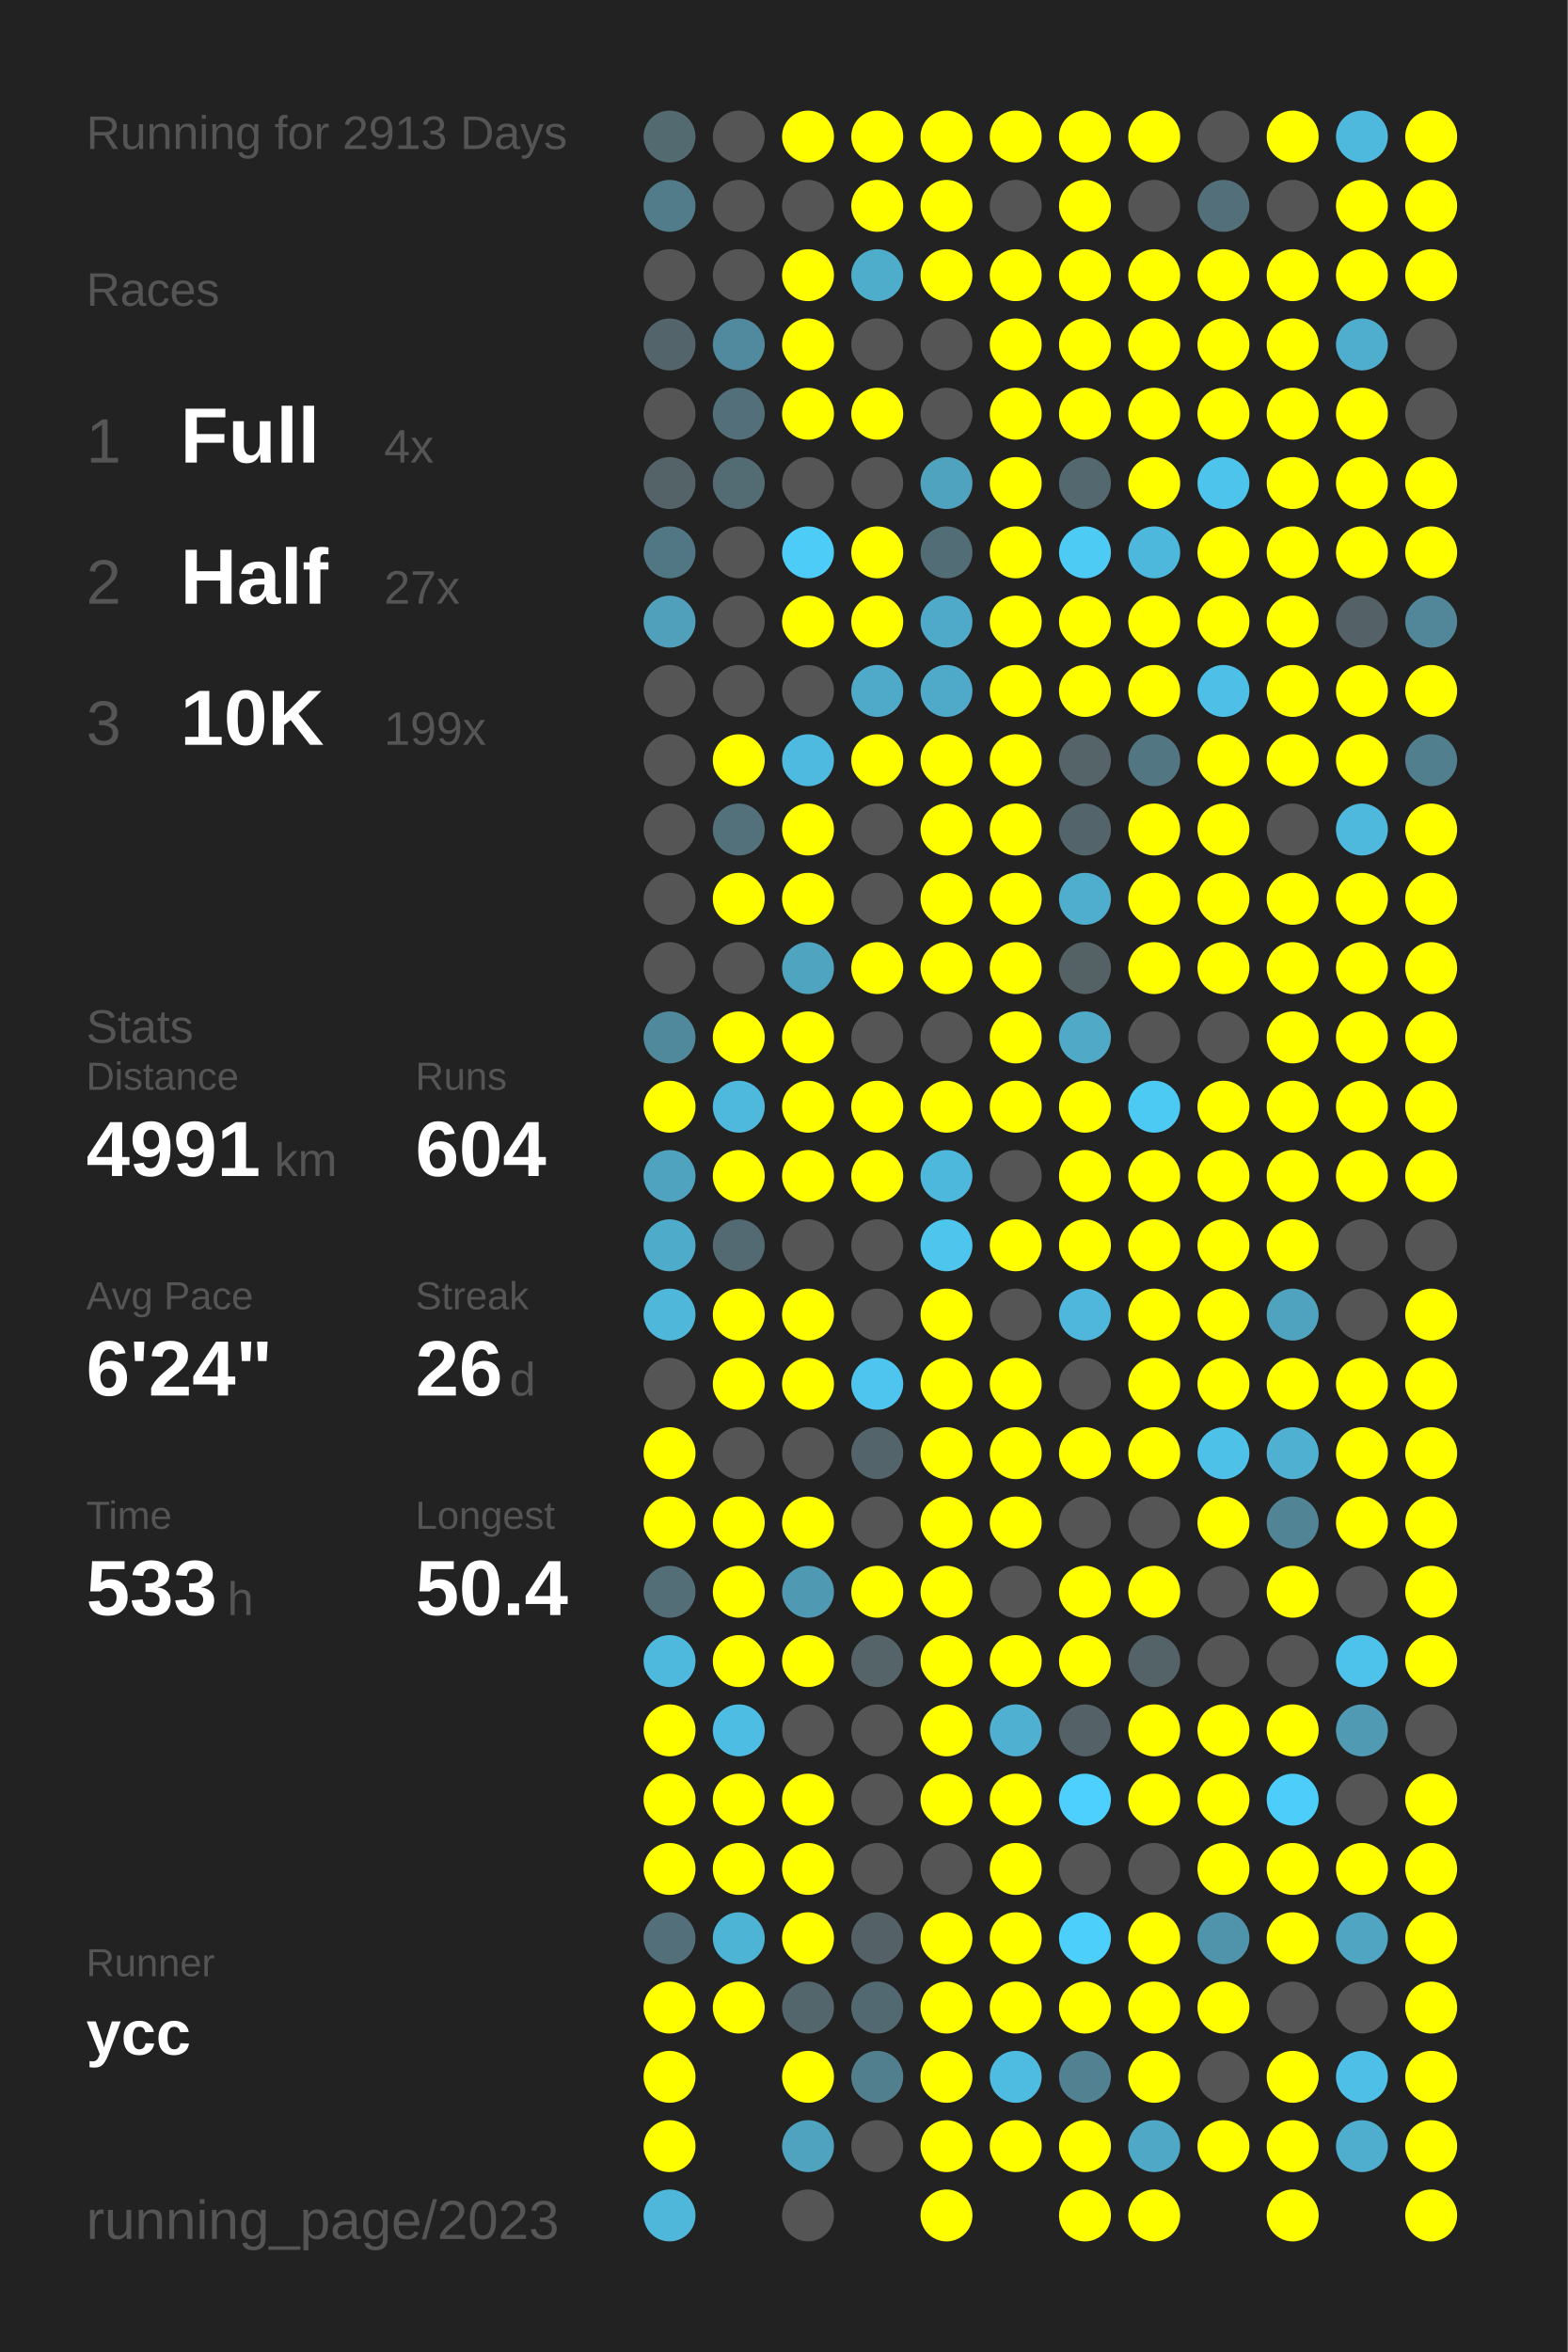
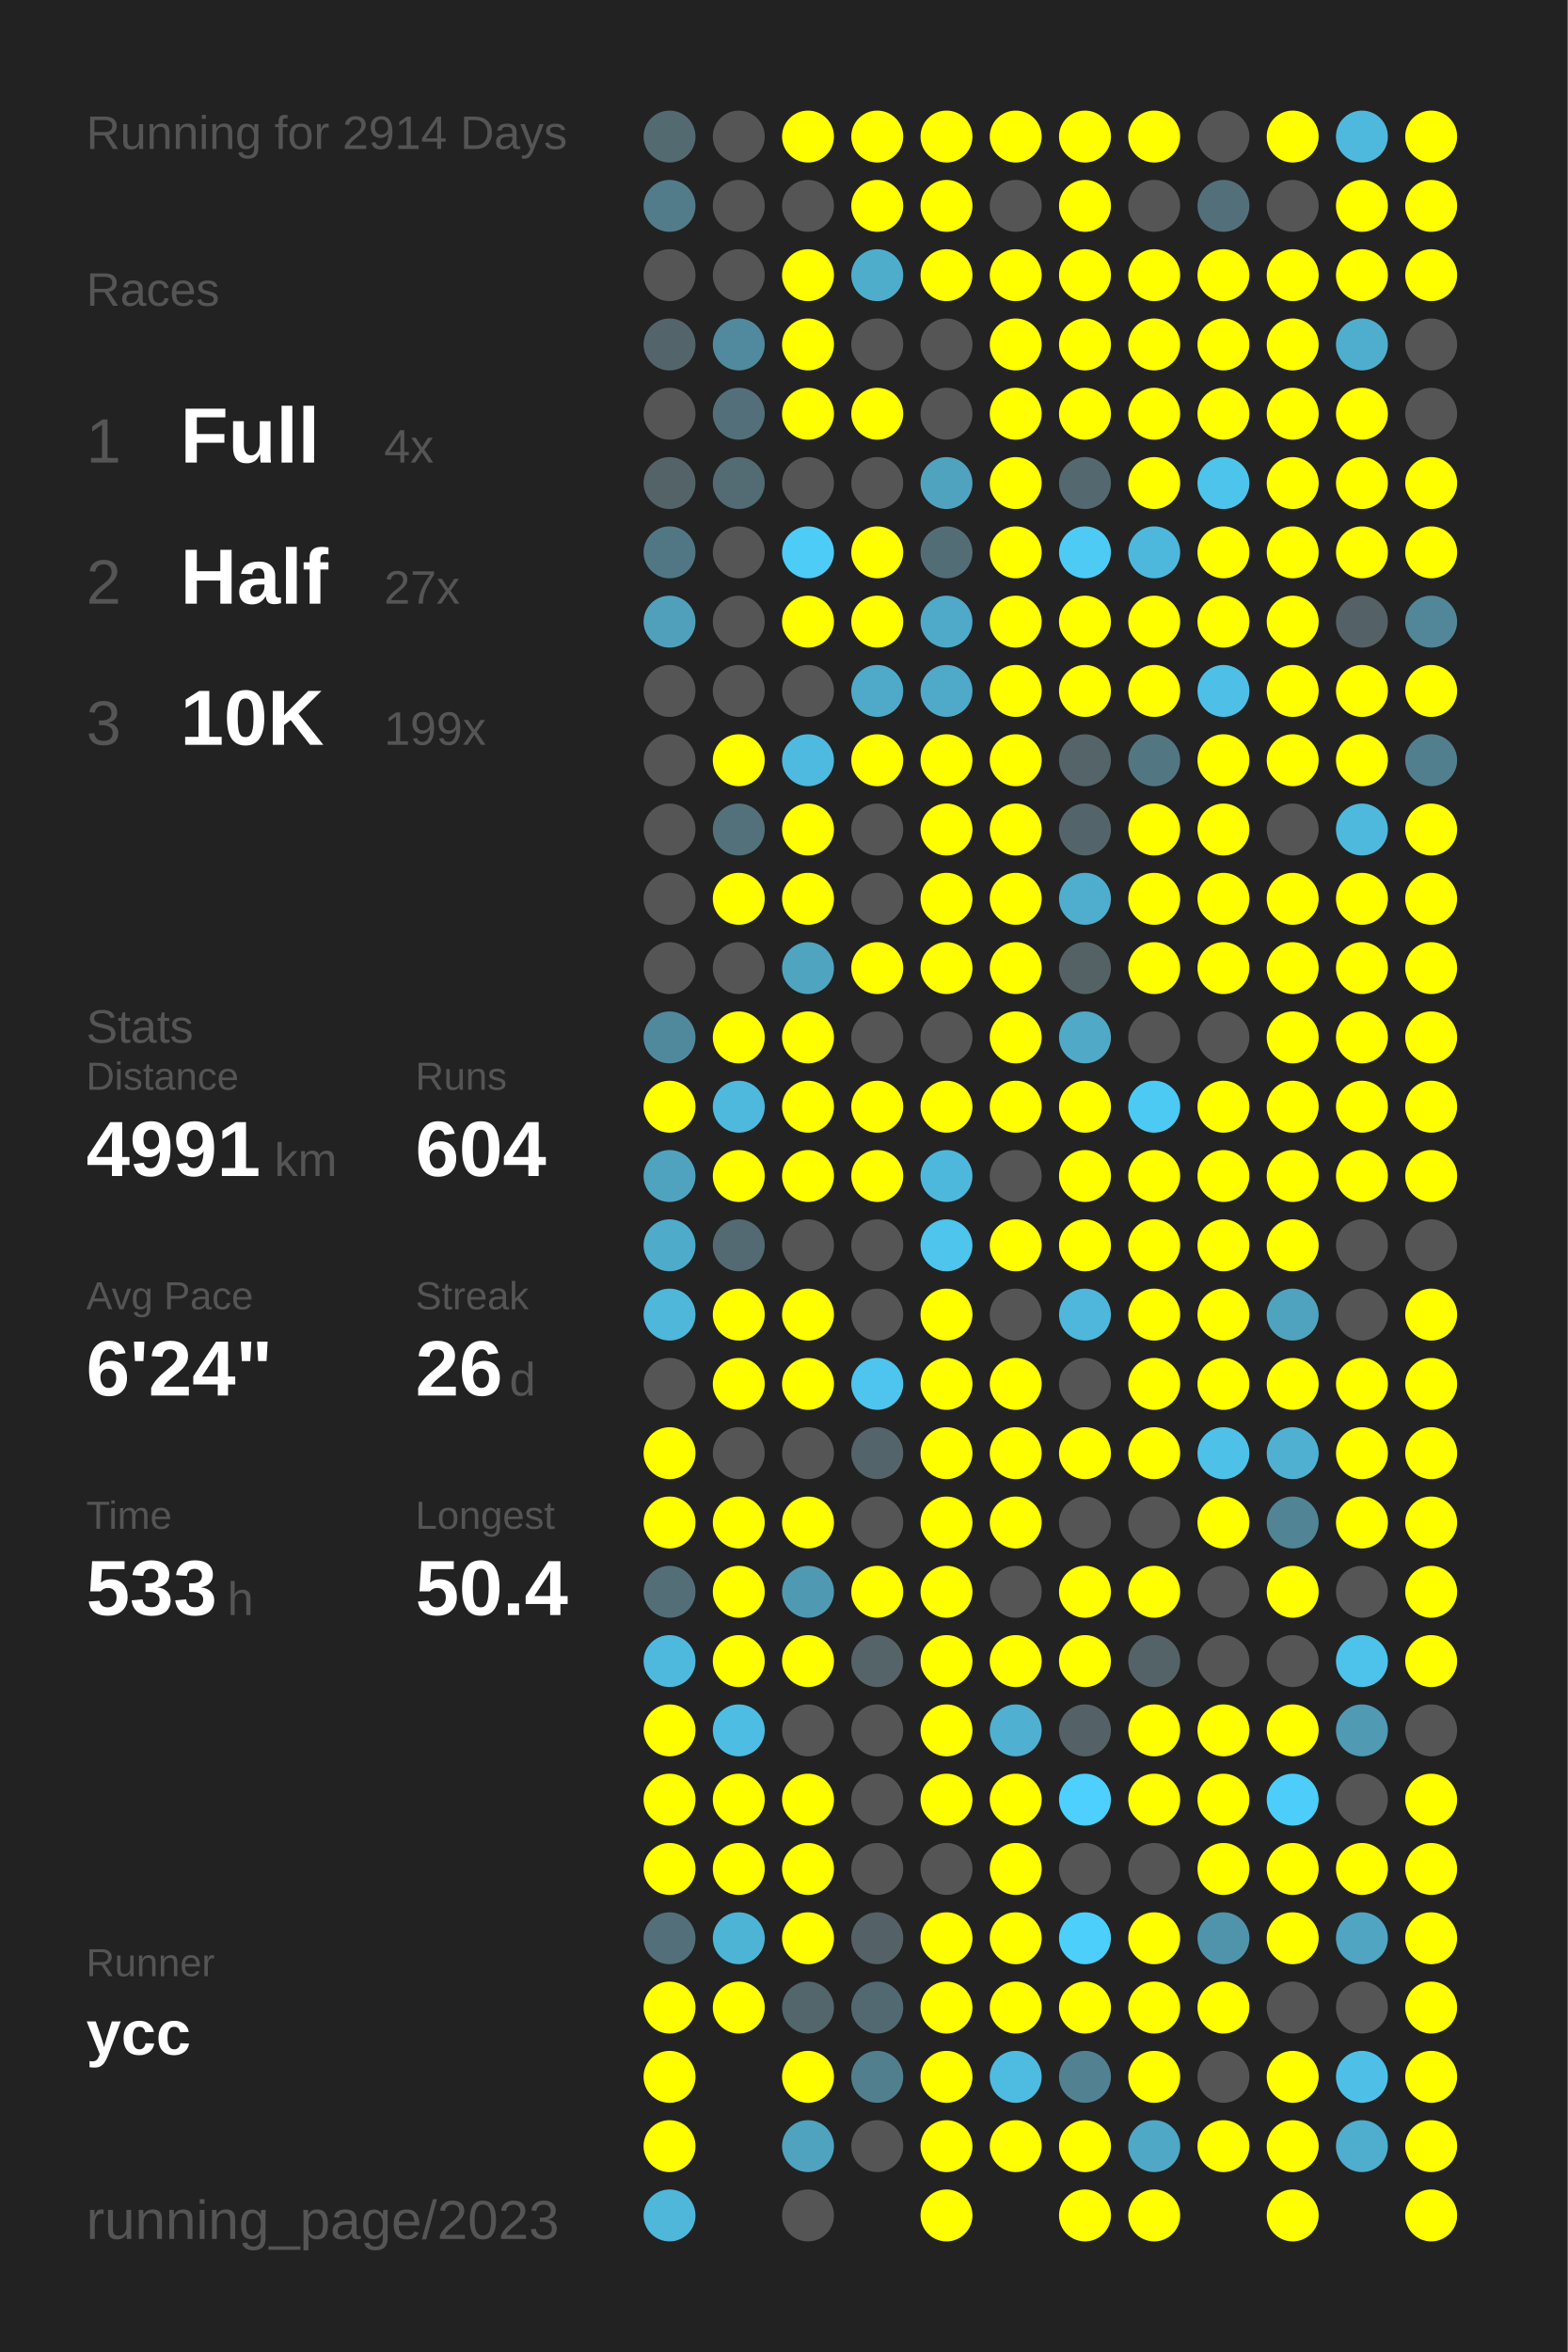
<svg xmlns="http://www.w3.org/2000/svg" baseProfile="full" height="300mm" version="1.1" viewBox="0,0,200,300" width="200mm">
  <defs />
  <rect fill="#222222" height="300" width="200" x="0" y="0" />
-   <text fill="#555555" style="font-size:6px; font-family:Arial;" x="11" y="19">Running for 2913 Days</text>
+   <text fill="#555555" style="font-size:6px; font-family:Arial;" x="11" y="19">Running for 2914 Days</text>
  <text fill="#555555" style="font-size:6px; font-family:Arial;" x="11" y="39">Races</text>
  <text fill="#555555" style="font-size:8px; font-family:Arial;" x="11" y="59">1</text>
  <text fill="#FFFFFF" style="font-size:10px; font-family:Arial; font-weight:bold;" x="23" y="59">Full</text>
  <text fill="#555555" style="font-size:6px; font-family:Arial;" x="49" y="59">4x</text>
  <text fill="#555555" style="font-size:8px; font-family:Arial;" x="11" y="77">2</text>
  <text fill="#FFFFFF" style="font-size:10px; font-family:Arial; font-weight:bold;" x="23" y="77">Half</text>
  <text fill="#555555" style="font-size:6px; font-family:Arial;" x="49" y="77">27x</text>
  <text fill="#555555" style="font-size:8px; font-family:Arial;" x="11" y="95">3</text>
  <text fill="#FFFFFF" style="font-size:10px; font-family:Arial; font-weight:bold;" x="23" y="95">10K</text>
  <text fill="#555555" style="font-size:6px; font-family:Arial;" x="49" y="95">199x</text>
  <text fill="#555555" style="font-size:6px; font-family:Arial;" x="11" y="133">Stats</text>
  <text fill="#555555" style="font-size:5px; font-family:Arial;" x="11" y="139">Distance</text>
  <text fill="#FFFFFF" style="font-size:10px; font-family:Arial; font-weight:bold;" x="11" y="150">4991</text>
  <text fill="#555555" style="font-size:6px; font-family:Arial;" x="35" y="150">km</text>
  <text fill="#555555" style="font-size:5px; font-family:Arial;" x="53" y="139">Runs</text>
  <text fill="#FFFFFF" style="font-size:10px; font-family:Arial; font-weight:bold;" x="53" y="150">604</text>
  <text fill="#555555" style="font-size:5px; font-family:Arial;" x="11" y="167">Avg Pace</text>
  <text fill="#FFFFFF" style="font-size:10px; font-family:Arial; font-weight:bold;" x="11" y="178">6'24"</text>
  <text fill="#555555" style="font-size:5px; font-family:Arial;" x="53" y="167">Streak</text>
  <text fill="#FFFFFF" style="font-size:10px; font-family:Arial; font-weight:bold;" x="53" y="178">26</text>
  <text fill="#555555" style="font-size:6px; font-family:Arial;" x="65" y="178">d</text>
  <text fill="#555555" style="font-size:5px; font-family:Arial;" x="11" y="195">Time</text>
  <text fill="#FFFFFF" style="font-size:10px; font-family:Arial; font-weight:bold;" x="11" y="206">533</text>
  <text fill="#555555" style="font-size:6px; font-family:Arial;" x="29" y="206">h</text>
  <text fill="#555555" style="font-size:5px; font-family:Arial;" x="53" y="195">Longest</text>
  <text fill="#FFFFFF" style="font-size:10px; font-family:Arial; font-weight:bold;" x="53" y="206">50.4</text>
  <text fill="#555555" style="font-size:5px; font-family:Arial;" x="11" y="252.065">Runner</text>
  <text fill="#FFFFFF" style="font-size:8px; font-family:Arial; font-weight:bold;" x="11" y="262.065">ycc</text>
  <text fill="#555555" style="font-size:7px; font-family:Arial;" x="11" y="285.581">running_page/2023</text>
  <circle cx="85.417" cy="17.419" fill="#536a71" r="3.312" />
  <circle cx="85.417" cy="26.258" fill="#527c8a" r="3.312" />
  <circle cx="85.417" cy="35.097" fill="#555555" r="3.312" />
  <circle cx="85.417" cy="43.935" fill="#53656b" r="3.312" />
  <circle cx="85.417" cy="52.774" fill="#555555" r="3.312" />
  <circle cx="85.417" cy="61.613" fill="#546368" r="3.312" />
  <circle cx="85.417" cy="70.452" fill="#527784" r="3.312" />
  <circle cx="85.417" cy="79.29" fill="#50a0bb" r="3.312" />
  <circle cx="85.417" cy="88.129" fill="#555555" r="3.312" />
  <circle cx="85.417" cy="96.968" fill="#555555" r="3.312" />
  <circle cx="85.417" cy="105.806" fill="#555555" r="3.312" />
  <circle cx="85.417" cy="114.645" fill="#555555" r="3.312" />
  <circle cx="85.417" cy="123.484" fill="#555555" r="3.312" />
  <circle cx="85.417" cy="132.323" fill="#51899c" r="3.312" />
  <circle cx="85.417" cy="141.161" fill="#FFFF00" r="3.312" />
  <circle cx="85.417" cy="150" fill="#50a3bf" r="3.312" />
  <circle cx="85.417" cy="158.839" fill="#4fabca" r="3.312" />
  <circle cx="85.417" cy="167.677" fill="#4eb7da" r="3.312" />
  <circle cx="85.417" cy="176.516" fill="#555555" r="3.312" />
  <circle cx="85.417" cy="185.355" fill="#FFFF00" r="3.312" />
  <circle cx="85.417" cy="194.194" fill="#FFFF00" r="3.312" />
  <circle cx="85.417" cy="203.032" fill="#536e77" r="3.312" />
  <circle cx="85.417" cy="211.871" fill="#4eb9dd" r="3.312" />
  <circle cx="85.417" cy="220.71" fill="#FFFF00" r="3.312" />
  <circle cx="85.417" cy="229.548" fill="#FFFF00" r="3.312" />
  <circle cx="85.417" cy="238.387" fill="#FFFF00" r="3.312" />
  <circle cx="85.417" cy="247.226" fill="#536f79" r="3.312" />
  <circle cx="85.417" cy="256.065" fill="#FFFF00" r="3.312" />
  <circle cx="85.417" cy="264.903" fill="#FFFF00" r="3.312" />
  <circle cx="85.417" cy="273.742" fill="#FFFF00" r="3.312" />
  <circle cx="85.417" cy="282.581" fill="#4eb7da" r="3.312" />
  <circle cx="94.25" cy="17.419" fill="#555555" r="3.312" />
  <circle cx="94.25" cy="26.258" fill="#555555" r="3.312" />
  <circle cx="94.25" cy="35.097" fill="#555555" r="3.312" />
  <circle cx="94.25" cy="43.935" fill="#518a9e" r="3.312" />
  <circle cx="94.25" cy="52.774" fill="#53707a" r="3.312" />
  <circle cx="94.25" cy="61.613" fill="#536b73" r="3.312" />
  <circle cx="94.25" cy="70.452" fill="#555555" r="3.312" />
  <circle cx="94.25" cy="79.29" fill="#555555" r="3.312" />
  <circle cx="94.25" cy="88.129" fill="#555555" r="3.312" />
  <circle cx="94.25" cy="96.968" fill="#FFFF00" r="3.312" />
  <circle cx="94.25" cy="105.806" fill="#53717b" r="3.312" />
  <circle cx="94.25" cy="114.645" fill="#FFFF00" r="3.312" />
  <circle cx="94.25" cy="123.484" fill="#555555" r="3.312" />
  <circle cx="94.25" cy="132.323" fill="#FFFF00" r="3.312" />
  <circle cx="94.25" cy="141.161" fill="#4eb9dd" r="3.312" />
  <circle cx="94.25" cy="150" fill="#FFFF00" r="3.312" />
  <circle cx="94.25" cy="158.839" fill="#536a72" r="3.312" />
  <circle cx="94.25" cy="167.677" fill="#FFFF00" r="3.312" />
  <circle cx="94.25" cy="176.516" fill="#FFFF00" r="3.312" />
  <circle cx="94.25" cy="185.355" fill="#555555" r="3.312" />
  <circle cx="94.25" cy="194.194" fill="#FFFF00" r="3.312" />
  <circle cx="94.25" cy="203.032" fill="#FFFF00" r="3.312" />
  <circle cx="94.25" cy="211.871" fill="#FFFF00" r="3.312" />
  <circle cx="94.25" cy="220.71" fill="#4ebde3" r="3.312" />
  <circle cx="94.25" cy="229.548" fill="#FFFF00" r="3.312" />
  <circle cx="94.25" cy="238.387" fill="#FFFF00" r="3.312" />
  <circle cx="94.25" cy="247.226" fill="#4eb4d6" r="3.312" />
  <circle cx="94.25" cy="256.065" fill="#FFFF00" r="3.312" />
  <circle cx="103.083" cy="17.419" fill="#FFFF00" r="3.312" />
  <circle cx="103.083" cy="26.258" fill="#555555" r="3.312" />
  <circle cx="103.083" cy="35.097" fill="#FFFF00" r="3.312" />
  <circle cx="103.083" cy="43.935" fill="#FFFF00" r="3.312" />
  <circle cx="103.083" cy="52.774" fill="#FFFF00" r="3.312" />
  <circle cx="103.083" cy="61.613" fill="#555555" r="3.312" />
  <circle cx="103.083" cy="70.452" fill="#4dccf7" r="3.312" />
  <circle cx="103.083" cy="79.29" fill="#FFFF00" r="3.312" />
  <circle cx="103.083" cy="88.129" fill="#555555" r="3.312" />
  <circle cx="103.083" cy="96.968" fill="#4ebadf" r="3.312" />
  <circle cx="103.083" cy="105.806" fill="#FFFF00" r="3.312" />
  <circle cx="103.083" cy="114.645" fill="#FFFF00" r="3.312" />
  <circle cx="103.083" cy="123.484" fill="#4fa4c0" r="3.312" />
  <circle cx="103.083" cy="132.323" fill="#FFFF00" r="3.312" />
  <circle cx="103.083" cy="141.161" fill="#FFFF00" r="3.312" />
  <circle cx="103.083" cy="150" fill="#FFFF00" r="3.312" />
  <circle cx="103.083" cy="158.839" fill="#555555" r="3.312" />
  <circle cx="103.083" cy="167.677" fill="#FFFF00" r="3.312" />
  <circle cx="103.083" cy="176.516" fill="#FFFF00" r="3.312" />
  <circle cx="103.083" cy="185.355" fill="#555555" r="3.312" />
  <circle cx="103.083" cy="194.194" fill="#FFFF00" r="3.312" />
  <circle cx="103.083" cy="203.032" fill="#5099b2" r="3.312" />
  <circle cx="103.083" cy="211.871" fill="#FFFF00" r="3.312" />
  <circle cx="103.083" cy="220.71" fill="#555555" r="3.312" />
  <circle cx="103.083" cy="229.548" fill="#FFFF00" r="3.312" />
  <circle cx="103.083" cy="238.387" fill="#FFFF00" r="3.312" />
  <circle cx="103.083" cy="247.226" fill="#FFFF00" r="3.312" />
  <circle cx="103.083" cy="256.065" fill="#53666c" r="3.312" />
  <circle cx="103.083" cy="264.903" fill="#FFFF00" r="3.312" />
  <circle cx="103.083" cy="273.742" fill="#4fa3bf" r="3.312" />
  <circle cx="103.083" cy="282.581" fill="#555555" r="3.312" />
  <circle cx="111.917" cy="17.419" fill="#FFFF00" r="3.312" />
  <circle cx="111.917" cy="26.258" fill="#FFFF00" r="3.312" />
  <circle cx="111.917" cy="35.097" fill="#4fadcc" r="3.312" />
  <circle cx="111.917" cy="43.935" fill="#555555" r="3.312" />
  <circle cx="111.917" cy="52.774" fill="#FFFF00" r="3.312" />
  <circle cx="111.917" cy="61.613" fill="#555555" r="3.312" />
  <circle cx="111.917" cy="70.452" fill="#FFFF00" r="3.312" />
  <circle cx="111.917" cy="79.29" fill="#FFFF00" r="3.312" />
  <circle cx="111.917" cy="88.129" fill="#4faac9" r="3.312" />
  <circle cx="111.917" cy="96.968" fill="#FFFF00" r="3.312" />
  <circle cx="111.917" cy="105.806" fill="#555555" r="3.312" />
  <circle cx="111.917" cy="114.645" fill="#555555" r="3.312" />
  <circle cx="111.917" cy="123.484" fill="#FFFF00" r="3.312" />
  <circle cx="111.917" cy="132.323" fill="#555555" r="3.312" />
  <circle cx="111.917" cy="141.161" fill="#FFFF00" r="3.312" />
  <circle cx="111.917" cy="150" fill="#FFFF00" r="3.312" />
  <circle cx="111.917" cy="158.839" fill="#555555" r="3.312" />
  <circle cx="111.917" cy="167.677" fill="#555555" r="3.312" />
  <circle cx="111.917" cy="176.516" fill="#4dc5ee" r="3.312" />
  <circle cx="111.917" cy="185.355" fill="#53646a" r="3.312" />
  <circle cx="111.917" cy="194.194" fill="#555555" r="3.312" />
  <circle cx="111.917" cy="203.032" fill="#FFFF00" r="3.312" />
  <circle cx="111.917" cy="211.871" fill="#546469" r="3.312" />
  <circle cx="111.917" cy="220.71" fill="#555555" r="3.312" />
  <circle cx="111.917" cy="229.548" fill="#555555" r="3.312" />
  <circle cx="111.917" cy="238.387" fill="#555555" r="3.312" />
  <circle cx="111.917" cy="247.226" fill="#546267" r="3.312" />
  <circle cx="111.917" cy="256.065" fill="#536971" r="3.312" />
  <circle cx="111.917" cy="264.903" fill="#527f8e" r="3.312" />
  <circle cx="111.917" cy="273.742" fill="#555555" r="3.312" />
  <circle cx="120.75" cy="17.419" fill="#FFFF00" r="3.312" />
  <circle cx="120.75" cy="26.258" fill="#FFFF00" r="3.312" />
  <circle cx="120.75" cy="35.097" fill="#FFFF00" r="3.312" />
  <circle cx="120.75" cy="43.935" fill="#555555" r="3.312" />
  <circle cx="120.75" cy="52.774" fill="#555555" r="3.312" />
  <circle cx="120.75" cy="61.613" fill="#50a3bf" r="3.312" />
  <circle cx="120.75" cy="70.452" fill="#536d76" r="3.312" />
  <circle cx="120.75" cy="79.29" fill="#4fa9c8" r="3.312" />
  <circle cx="120.75" cy="88.129" fill="#4fa9c8" r="3.312" />
  <circle cx="120.75" cy="96.968" fill="#FFFF00" r="3.312" />
  <circle cx="120.75" cy="105.806" fill="#FFFF00" r="3.312" />
  <circle cx="120.75" cy="114.645" fill="#FFFF00" r="3.312" />
  <circle cx="120.75" cy="123.484" fill="#FFFF00" r="3.312" />
  <circle cx="120.75" cy="132.323" fill="#555555" r="3.312" />
  <circle cx="120.75" cy="141.161" fill="#FFFF00" r="3.312" />
  <circle cx="120.75" cy="150" fill="#4eb8dc" r="3.312" />
  <circle cx="120.75" cy="158.839" fill="#4dc5ed" r="3.312" />
  <circle cx="120.75" cy="167.677" fill="#FFFF00" r="3.312" />
  <circle cx="120.75" cy="176.516" fill="#FFFF00" r="3.312" />
  <circle cx="120.75" cy="185.355" fill="#FFFF00" r="3.312" />
  <circle cx="120.75" cy="194.194" fill="#FFFF00" r="3.312" />
  <circle cx="120.75" cy="203.032" fill="#FFFF00" r="3.312" />
  <circle cx="120.75" cy="211.871" fill="#FFFF00" r="3.312" />
  <circle cx="120.75" cy="220.71" fill="#FFFF00" r="3.312" />
  <circle cx="120.75" cy="229.548" fill="#FFFF00" r="3.312" />
  <circle cx="120.75" cy="238.387" fill="#555555" r="3.312" />
  <circle cx="120.75" cy="247.226" fill="#FFFF00" r="3.312" />
  <circle cx="120.75" cy="256.065" fill="#FFFF00" r="3.312" />
  <circle cx="120.75" cy="264.903" fill="#FFFF00" r="3.312" />
  <circle cx="120.75" cy="273.742" fill="#FFFF00" r="3.312" />
  <circle cx="120.75" cy="282.581" fill="#FFFF00" r="3.312" />
  <circle cx="129.583" cy="17.419" fill="#FFFF00" r="3.312" />
  <circle cx="129.583" cy="26.258" fill="#555555" r="3.312" />
  <circle cx="129.583" cy="35.097" fill="#FFFF00" r="3.312" />
  <circle cx="129.583" cy="43.935" fill="#FFFF00" r="3.312" />
  <circle cx="129.583" cy="52.774" fill="#FFFF00" r="3.312" />
  <circle cx="129.583" cy="61.613" fill="#FFFF00" r="3.312" />
  <circle cx="129.583" cy="70.452" fill="#FFFF00" r="3.312" />
  <circle cx="129.583" cy="79.29" fill="#FFFF00" r="3.312" />
  <circle cx="129.583" cy="88.129" fill="#FFFF00" r="3.312" />
  <circle cx="129.583" cy="96.968" fill="#FFFF00" r="3.312" />
  <circle cx="129.583" cy="105.806" fill="#FFFF00" r="3.312" />
  <circle cx="129.583" cy="114.645" fill="#FFFF00" r="3.312" />
  <circle cx="129.583" cy="123.484" fill="#FFFF00" r="3.312" />
  <circle cx="129.583" cy="132.323" fill="#FFFF00" r="3.312" />
  <circle cx="129.583" cy="141.161" fill="#FFFF00" r="3.312" />
  <circle cx="129.583" cy="150" fill="#555555" r="3.312" />
  <circle cx="129.583" cy="158.839" fill="#FFFF00" r="3.312" />
  <circle cx="129.583" cy="167.677" fill="#555555" r="3.312" />
  <circle cx="129.583" cy="176.516" fill="#FFFF00" r="3.312" />
  <circle cx="129.583" cy="185.355" fill="#FFFF00" r="3.312" />
  <circle cx="129.583" cy="194.194" fill="#FFFF00" r="3.312" />
  <circle cx="129.583" cy="203.032" fill="#555555" r="3.312" />
  <circle cx="129.583" cy="211.871" fill="#FFFF00" r="3.312" />
  <circle cx="129.583" cy="220.71" fill="#4fb0d1" r="3.312" />
  <circle cx="129.583" cy="229.548" fill="#FFFF00" r="3.312" />
  <circle cx="129.583" cy="238.387" fill="#FFFF00" r="3.312" />
  <circle cx="129.583" cy="247.226" fill="#FFFF00" r="3.312" />
  <circle cx="129.583" cy="256.065" fill="#FFFF00" r="3.312" />
  <circle cx="129.583" cy="264.903" fill="#4ebbe0" r="3.312" />
  <circle cx="129.583" cy="273.742" fill="#FFFF00" r="3.312" />
  <circle cx="138.417" cy="17.419" fill="#FFFF00" r="3.312" />
  <circle cx="138.417" cy="26.258" fill="#FFFF00" r="3.312" />
  <circle cx="138.417" cy="35.097" fill="#FFFF00" r="3.312" />
  <circle cx="138.417" cy="43.935" fill="#FFFF00" r="3.312" />
  <circle cx="138.417" cy="52.774" fill="#FFFF00" r="3.312" />
  <circle cx="138.417" cy="61.613" fill="#53686f" r="3.312" />
  <circle cx="138.417" cy="70.452" fill="#4dcbf5" r="3.312" />
  <circle cx="138.417" cy="79.29" fill="#FFFF00" r="3.312" />
  <circle cx="138.417" cy="88.129" fill="#FFFF00" r="3.312" />
  <circle cx="138.417" cy="96.968" fill="#546469" r="3.312" />
  <circle cx="138.417" cy="105.806" fill="#53656b" r="3.312" />
  <circle cx="138.417" cy="114.645" fill="#4fadcd" r="3.312" />
  <circle cx="138.417" cy="123.484" fill="#546266" r="3.312" />
  <circle cx="138.417" cy="132.323" fill="#4fa9c7" r="3.312" />
  <circle cx="138.417" cy="141.161" fill="#FFFF00" r="3.312" />
  <circle cx="138.417" cy="150" fill="#FFFF00" r="3.312" />
  <circle cx="138.417" cy="158.839" fill="#FFFF00" r="3.312" />
  <circle cx="138.417" cy="167.677" fill="#4eb7db" r="3.312" />
  <circle cx="138.417" cy="176.516" fill="#555555" r="3.312" />
  <circle cx="138.417" cy="185.355" fill="#FFFF00" r="3.312" />
  <circle cx="138.417" cy="194.194" fill="#555555" r="3.312" />
  <circle cx="138.417" cy="203.032" fill="#FFFF00" r="3.312" />
  <circle cx="138.417" cy="211.871" fill="#FFFF00" r="3.312" />
  <circle cx="138.417" cy="220.71" fill="#546267" r="3.312" />
  <circle cx="138.417" cy="229.548" fill="#4dd0fd" r="3.312" />
  <circle cx="138.417" cy="238.387" fill="#555555" r="3.312" />
  <circle cx="138.417" cy="247.226" fill="#4dcffb" r="3.312" />
  <circle cx="138.417" cy="256.065" fill="#FFFF00" r="3.312" />
  <circle cx="138.417" cy="264.903" fill="#528292" r="3.312" />
  <circle cx="138.417" cy="273.742" fill="#FFFF00" r="3.312" />
  <circle cx="138.417" cy="282.581" fill="#FFFF00" r="3.312" />
  <circle cx="147.25" cy="17.419" fill="#FFFF00" r="3.312" />
  <circle cx="147.25" cy="26.258" fill="#555555" r="3.312" />
  <circle cx="147.25" cy="35.097" fill="#FFFF00" r="3.312" />
  <circle cx="147.25" cy="43.935" fill="#FFFF00" r="3.312" />
  <circle cx="147.25" cy="52.774" fill="#FFFF00" r="3.312" />
  <circle cx="147.25" cy="61.613" fill="#FFFF00" r="3.312" />
  <circle cx="147.25" cy="70.452" fill="#4eb8dc" r="3.312" />
  <circle cx="147.25" cy="79.29" fill="#FFFF00" r="3.312" />
  <circle cx="147.25" cy="88.129" fill="#FFFF00" r="3.312" />
  <circle cx="147.25" cy="96.968" fill="#527783" r="3.312" />
  <circle cx="147.25" cy="105.806" fill="#FFFF00" r="3.312" />
  <circle cx="147.25" cy="114.645" fill="#FFFF00" r="3.312" />
  <circle cx="147.25" cy="123.484" fill="#FFFF00" r="3.312" />
  <circle cx="147.25" cy="132.323" fill="#555555" r="3.312" />
  <circle cx="147.25" cy="141.161" fill="#4dcaf4" r="3.312" />
  <circle cx="147.25" cy="150" fill="#FFFF00" r="3.312" />
  <circle cx="147.25" cy="158.839" fill="#FFFF00" r="3.312" />
  <circle cx="147.25" cy="167.677" fill="#FFFF00" r="3.312" />
  <circle cx="147.25" cy="176.516" fill="#FFFF00" r="3.312" />
  <circle cx="147.25" cy="185.355" fill="#FFFF00" r="3.312" />
  <circle cx="147.25" cy="194.194" fill="#555555" r="3.312" />
  <circle cx="147.25" cy="203.032" fill="#FFFF00" r="3.312" />
  <circle cx="147.25" cy="211.871" fill="#546368" r="3.312" />
  <circle cx="147.25" cy="220.71" fill="#FFFF00" r="3.312" />
  <circle cx="147.25" cy="229.548" fill="#FFFF00" r="3.312" />
  <circle cx="147.25" cy="238.387" fill="#555555" r="3.312" />
  <circle cx="147.25" cy="247.226" fill="#FFFF00" r="3.312" />
  <circle cx="147.25" cy="256.065" fill="#FFFF00" r="3.312" />
  <circle cx="147.25" cy="264.903" fill="#FFFF00" r="3.312" />
  <circle cx="147.25" cy="273.742" fill="#4fa8c6" r="3.312" />
  <circle cx="147.25" cy="282.581" fill="#FFFF00" r="3.312" />
  <circle cx="156.083" cy="17.419" fill="#555555" r="3.312" />
  <circle cx="156.083" cy="26.258" fill="#53707a" r="3.312" />
  <circle cx="156.083" cy="35.097" fill="#FFFF00" r="3.312" />
  <circle cx="156.083" cy="43.935" fill="#FFFF00" r="3.312" />
  <circle cx="156.083" cy="52.774" fill="#FFFF00" r="3.312" />
  <circle cx="156.083" cy="61.613" fill="#4dc4eb" r="3.312" />
  <circle cx="156.083" cy="70.452" fill="#FFFF00" r="3.312" />
  <circle cx="156.083" cy="79.29" fill="#FFFF00" r="3.312" />
  <circle cx="156.083" cy="88.129" fill="#4ec0e7" r="3.312" />
  <circle cx="156.083" cy="96.968" fill="#FFFF00" r="3.312" />
  <circle cx="156.083" cy="105.806" fill="#FFFF00" r="3.312" />
  <circle cx="156.083" cy="114.645" fill="#FFFF00" r="3.312" />
  <circle cx="156.083" cy="123.484" fill="#FFFF00" r="3.312" />
  <circle cx="156.083" cy="132.323" fill="#555555" r="3.312" />
  <circle cx="156.083" cy="141.161" fill="#FFFF00" r="3.312" />
  <circle cx="156.083" cy="150" fill="#FFFF00" r="3.312" />
  <circle cx="156.083" cy="158.839" fill="#FFFF00" r="3.312" />
  <circle cx="156.083" cy="167.677" fill="#FFFF00" r="3.312" />
  <circle cx="156.083" cy="176.516" fill="#FFFF00" r="3.312" />
  <circle cx="156.083" cy="185.355" fill="#4ec1e8" r="3.312" />
  <circle cx="156.083" cy="194.194" fill="#FFFF00" r="3.312" />
  <circle cx="156.083" cy="203.032" fill="#555555" r="3.312" />
  <circle cx="156.083" cy="211.871" fill="#555555" r="3.312" />
  <circle cx="156.083" cy="220.71" fill="#FFFF00" r="3.312" />
  <circle cx="156.083" cy="229.548" fill="#FFFF00" r="3.312" />
  <circle cx="156.083" cy="238.387" fill="#FFFF00" r="3.312" />
  <circle cx="156.083" cy="247.226" fill="#5094ab" r="3.312" />
  <circle cx="156.083" cy="256.065" fill="#FFFF00" r="3.312" />
  <circle cx="156.083" cy="264.903" fill="#555555" r="3.312" />
  <circle cx="156.083" cy="273.742" fill="#FFFF00" r="3.312" />
  <circle cx="164.917" cy="17.419" fill="#FFFF00" r="3.312" />
  <circle cx="164.917" cy="26.258" fill="#555555" r="3.312" />
  <circle cx="164.917" cy="35.097" fill="#FFFF00" r="3.312" />
  <circle cx="164.917" cy="43.935" fill="#FFFF00" r="3.312" />
  <circle cx="164.917" cy="52.774" fill="#FFFF00" r="3.312" />
  <circle cx="164.917" cy="61.613" fill="#FFFF00" r="3.312" />
  <circle cx="164.917" cy="70.452" fill="#FFFF00" r="3.312" />
  <circle cx="164.917" cy="79.29" fill="#FFFF00" r="3.312" />
  <circle cx="164.917" cy="88.129" fill="#FFFF00" r="3.312" />
  <circle cx="164.917" cy="96.968" fill="#FFFF00" r="3.312" />
  <circle cx="164.917" cy="105.806" fill="#555555" r="3.312" />
  <circle cx="164.917" cy="114.645" fill="#FFFF00" r="3.312" />
  <circle cx="164.917" cy="123.484" fill="#FFFF00" r="3.312" />
  <circle cx="164.917" cy="132.323" fill="#FFFF00" r="3.312" />
  <circle cx="164.917" cy="141.161" fill="#FFFF00" r="3.312" />
  <circle cx="164.917" cy="150" fill="#FFFF00" r="3.312" />
  <circle cx="164.917" cy="158.839" fill="#FFFF00" r="3.312" />
  <circle cx="164.917" cy="167.677" fill="#4fa3bf" r="3.312" />
  <circle cx="164.917" cy="176.516" fill="#FFFF00" r="3.312" />
  <circle cx="164.917" cy="185.355" fill="#4fb0d2" r="3.312" />
  <circle cx="164.917" cy="194.194" fill="#518495" r="3.312" />
  <circle cx="164.917" cy="203.032" fill="#FFFF00" r="3.312" />
  <circle cx="164.917" cy="211.871" fill="#555555" r="3.312" />
  <circle cx="164.917" cy="220.71" fill="#FFFF00" r="3.312" />
  <circle cx="164.917" cy="229.548" fill="#4dcefa" r="3.312" />
  <circle cx="164.917" cy="238.387" fill="#FFFF00" r="3.312" />
  <circle cx="164.917" cy="247.226" fill="#FFFF00" r="3.312" />
  <circle cx="164.917" cy="256.065" fill="#555555" r="3.312" />
  <circle cx="164.917" cy="264.903" fill="#FFFF00" r="3.312" />
  <circle cx="164.917" cy="273.742" fill="#FFFF00" r="3.312" />
  <circle cx="164.917" cy="282.581" fill="#FFFF00" r="3.312" />
  <circle cx="173.75" cy="17.419" fill="#4eb9dd" r="3.312" />
  <circle cx="173.75" cy="26.258" fill="#FFFF00" r="3.312" />
  <circle cx="173.75" cy="35.097" fill="#FFFF00" r="3.312" />
  <circle cx="173.75" cy="43.935" fill="#4faece" r="3.312" />
  <circle cx="173.75" cy="52.774" fill="#FFFF00" r="3.312" />
  <circle cx="173.75" cy="61.613" fill="#FFFF00" r="3.312" />
  <circle cx="173.75" cy="70.452" fill="#FFFF00" r="3.312" />
  <circle cx="173.75" cy="79.29" fill="#546166" r="3.312" />
  <circle cx="173.75" cy="88.129" fill="#FFFF00" r="3.312" />
  <circle cx="173.75" cy="96.968" fill="#FFFF00" r="3.312" />
  <circle cx="173.75" cy="105.806" fill="#4eb9dd" r="3.312" />
  <circle cx="173.75" cy="114.645" fill="#FFFF00" r="3.312" />
  <circle cx="173.75" cy="123.484" fill="#FFFF00" r="3.312" />
  <circle cx="173.75" cy="132.323" fill="#FFFF00" r="3.312" />
  <circle cx="173.75" cy="141.161" fill="#FFFF00" r="3.312" />
  <circle cx="173.75" cy="150" fill="#FFFF00" r="3.312" />
  <circle cx="173.75" cy="158.839" fill="#555555" r="3.312" />
  <circle cx="173.75" cy="167.677" fill="#555555" r="3.312" />
  <circle cx="173.75" cy="176.516" fill="#FFFF00" r="3.312" />
  <circle cx="173.75" cy="185.355" fill="#FFFF00" r="3.312" />
  <circle cx="173.75" cy="194.194" fill="#FFFF00" r="3.312" />
  <circle cx="173.75" cy="203.032" fill="#555555" r="3.312" />
  <circle cx="173.75" cy="211.871" fill="#4dc2ea" r="3.312" />
  <circle cx="173.75" cy="220.71" fill="#509ab3" r="3.312" />
  <circle cx="173.75" cy="229.548" fill="#555555" r="3.312" />
  <circle cx="173.75" cy="238.387" fill="#FFFF00" r="3.312" />
  <circle cx="173.75" cy="247.226" fill="#4fa5c2" r="3.312" />
  <circle cx="173.75" cy="256.065" fill="#555555" r="3.312" />
  <circle cx="173.75" cy="264.903" fill="#4ec0e7" r="3.312" />
  <circle cx="173.75" cy="273.742" fill="#4fadcd" r="3.312" />
  <circle cx="182.583" cy="17.419" fill="#FFFF00" r="3.312" />
  <circle cx="182.583" cy="26.258" fill="#FFFF00" r="3.312" />
  <circle cx="182.583" cy="35.097" fill="#FFFF00" r="3.312" />
  <circle cx="182.583" cy="43.935" fill="#555555" r="3.312" />
  <circle cx="182.583" cy="52.774" fill="#555555" r="3.312" />
  <circle cx="182.583" cy="61.613" fill="#FFFF00" r="3.312" />
  <circle cx="182.583" cy="70.452" fill="#FFFF00" r="3.312" />
  <circle cx="182.583" cy="79.29" fill="#518799" r="3.312" />
  <circle cx="182.583" cy="88.129" fill="#FFFF00" r="3.312" />
  <circle cx="182.583" cy="96.968" fill="#527f8e" r="3.312" />
  <circle cx="182.583" cy="105.806" fill="#FFFF00" r="3.312" />
  <circle cx="182.583" cy="114.645" fill="#FFFF00" r="3.312" />
  <circle cx="182.583" cy="123.484" fill="#FFFF00" r="3.312" />
  <circle cx="182.583" cy="132.323" fill="#FFFF00" r="3.312" />
  <circle cx="182.583" cy="141.161" fill="#FFFF00" r="3.312" />
  <circle cx="182.583" cy="150" fill="#FFFF00" r="3.312" />
  <circle cx="182.583" cy="158.839" fill="#555555" r="3.312" />
  <circle cx="182.583" cy="167.677" fill="#FFFF00" r="3.312" />
  <circle cx="182.583" cy="176.516" fill="#FFFF00" r="3.312" />
  <circle cx="182.583" cy="185.355" fill="#FFFF00" r="3.312" />
  <circle cx="182.583" cy="194.194" fill="#FFFF00" r="3.312" />
  <circle cx="182.583" cy="203.032" fill="#FFFF00" r="3.312" />
  <circle cx="182.583" cy="211.871" fill="#FFFF00" r="3.312" />
  <circle cx="182.583" cy="220.71" fill="#555555" r="3.312" />
  <circle cx="182.583" cy="229.548" fill="#FFFF00" r="3.312" />
  <circle cx="182.583" cy="238.387" fill="#FFFF00" r="3.312" />
  <circle cx="182.583" cy="247.226" fill="#FFFF00" r="3.312" />
  <circle cx="182.583" cy="256.065" fill="#FFFF00" r="3.312" />
  <circle cx="182.583" cy="264.903" fill="#FFFF00" r="3.312" />
  <circle cx="182.583" cy="273.742" fill="#FFFF00" r="3.312" />
  <circle cx="182.583" cy="282.581" fill="#FFFF00" r="3.312" />
</svg>
